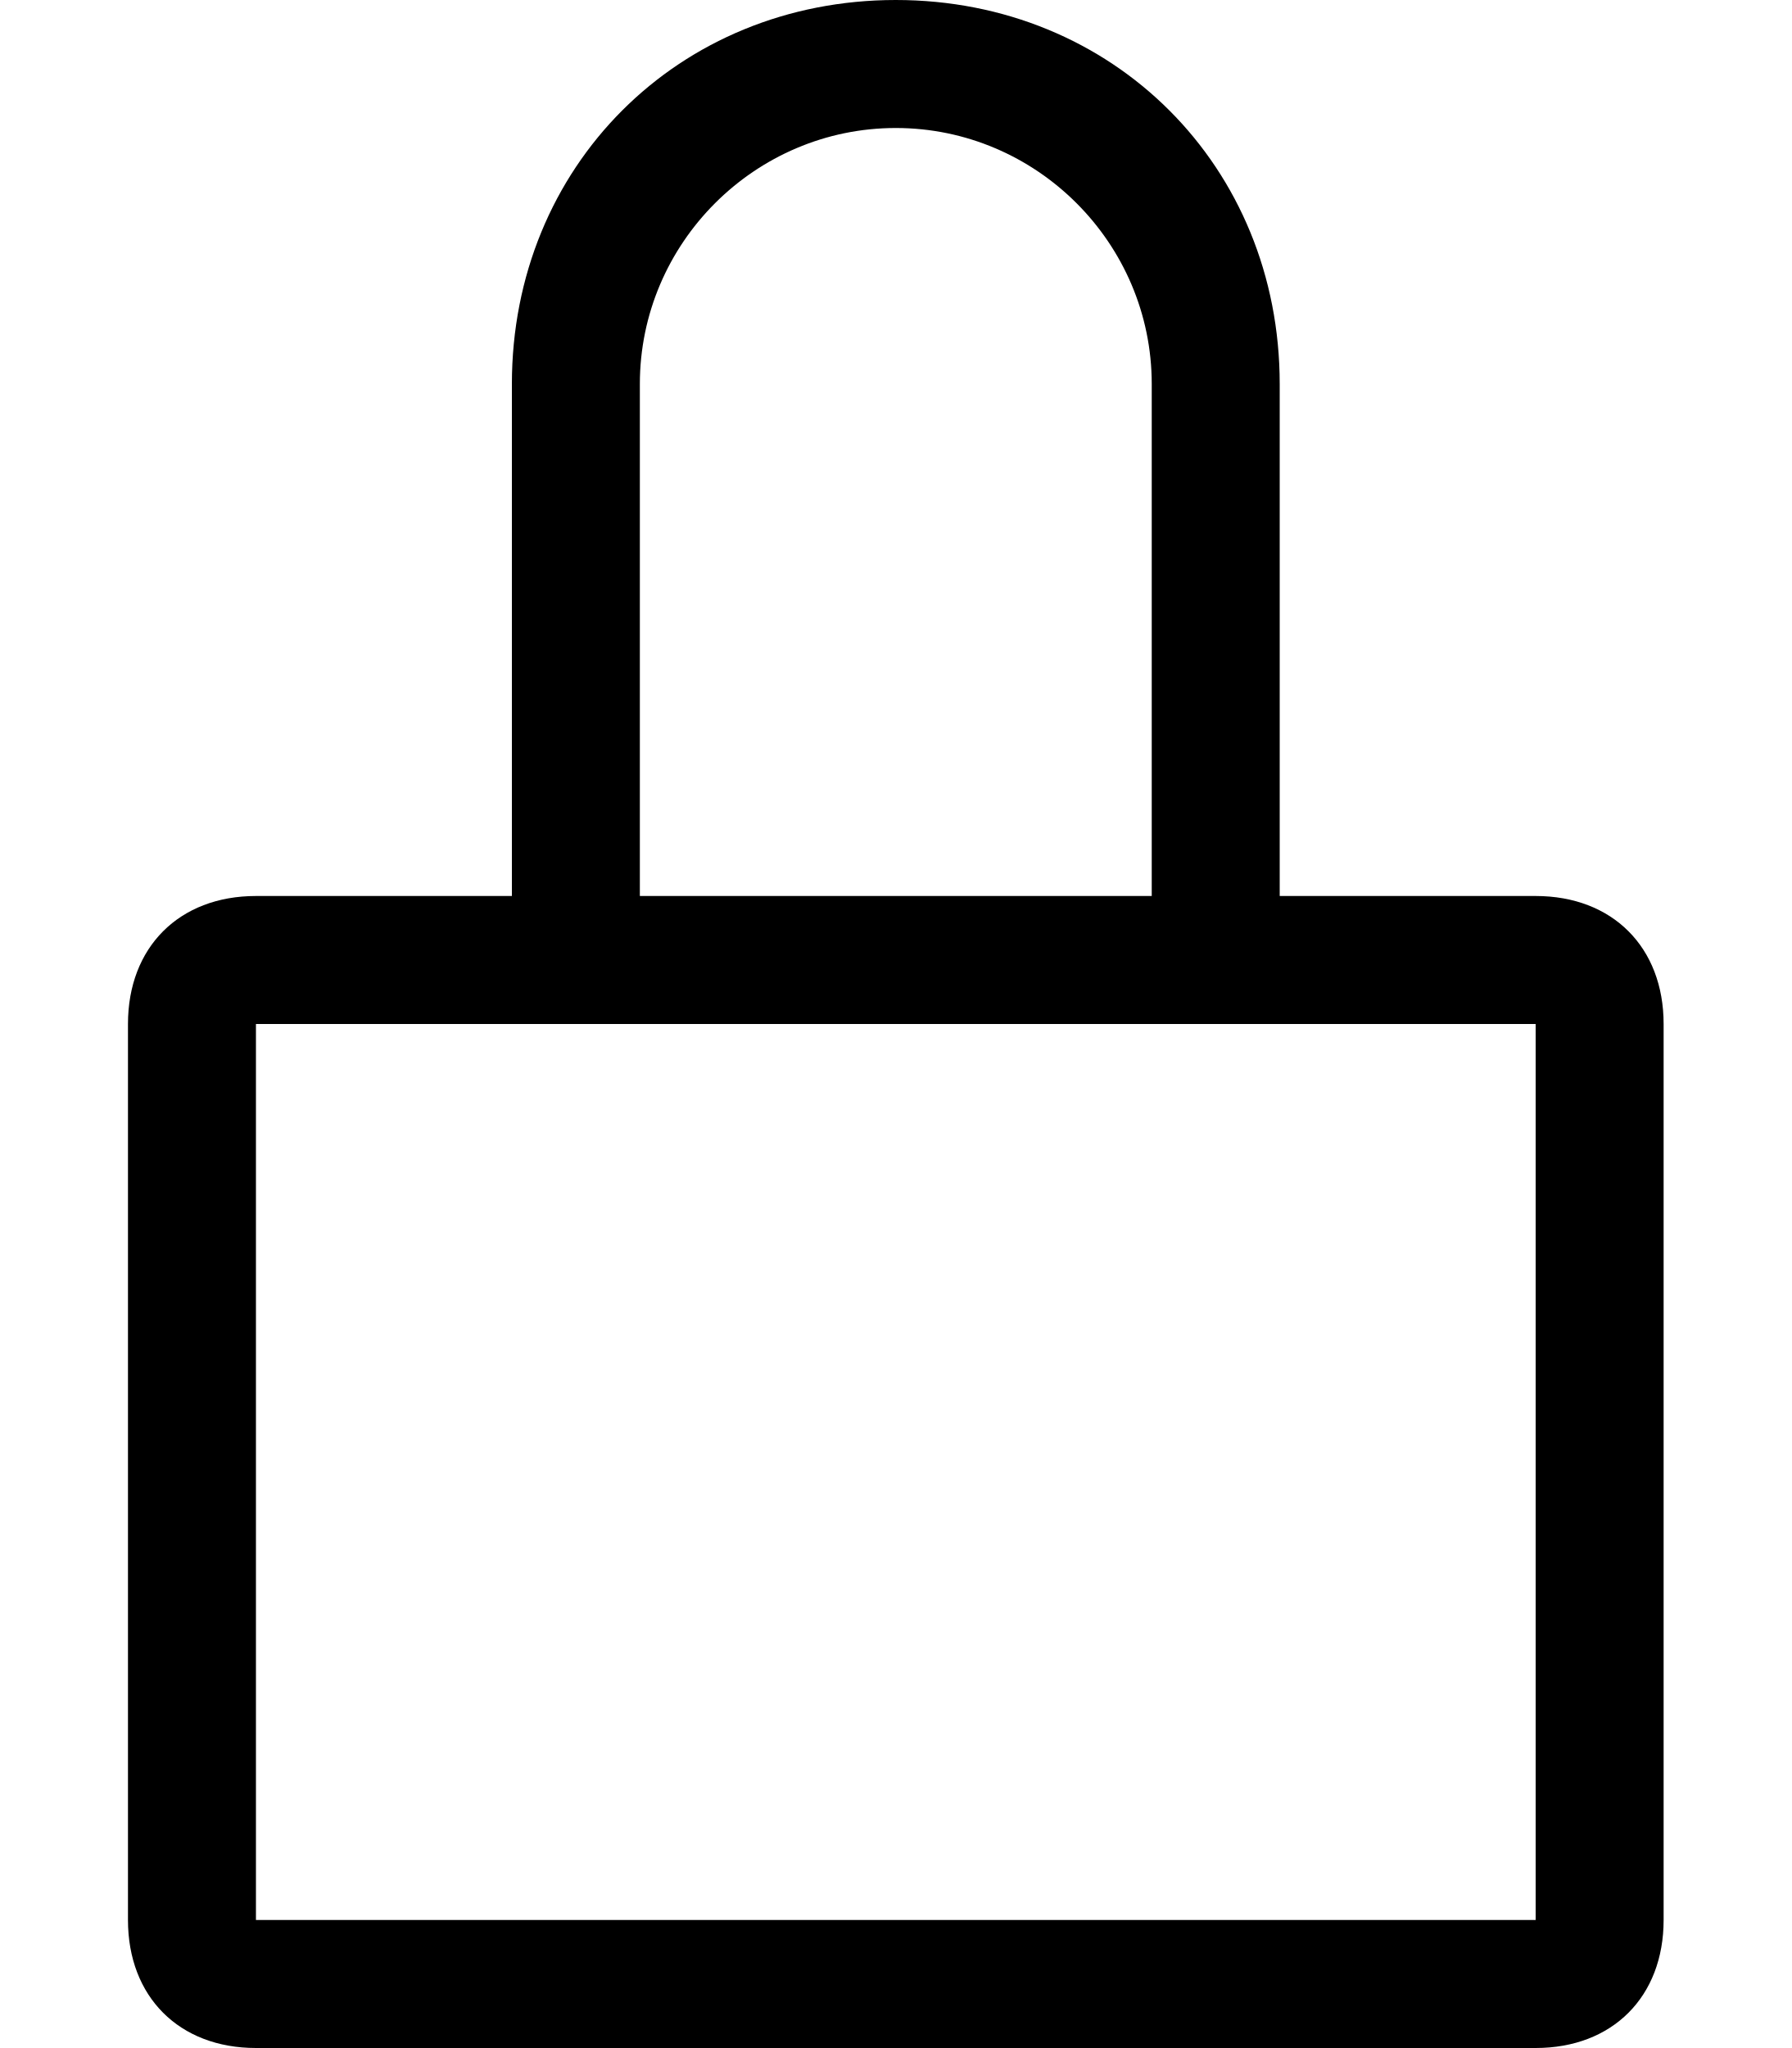
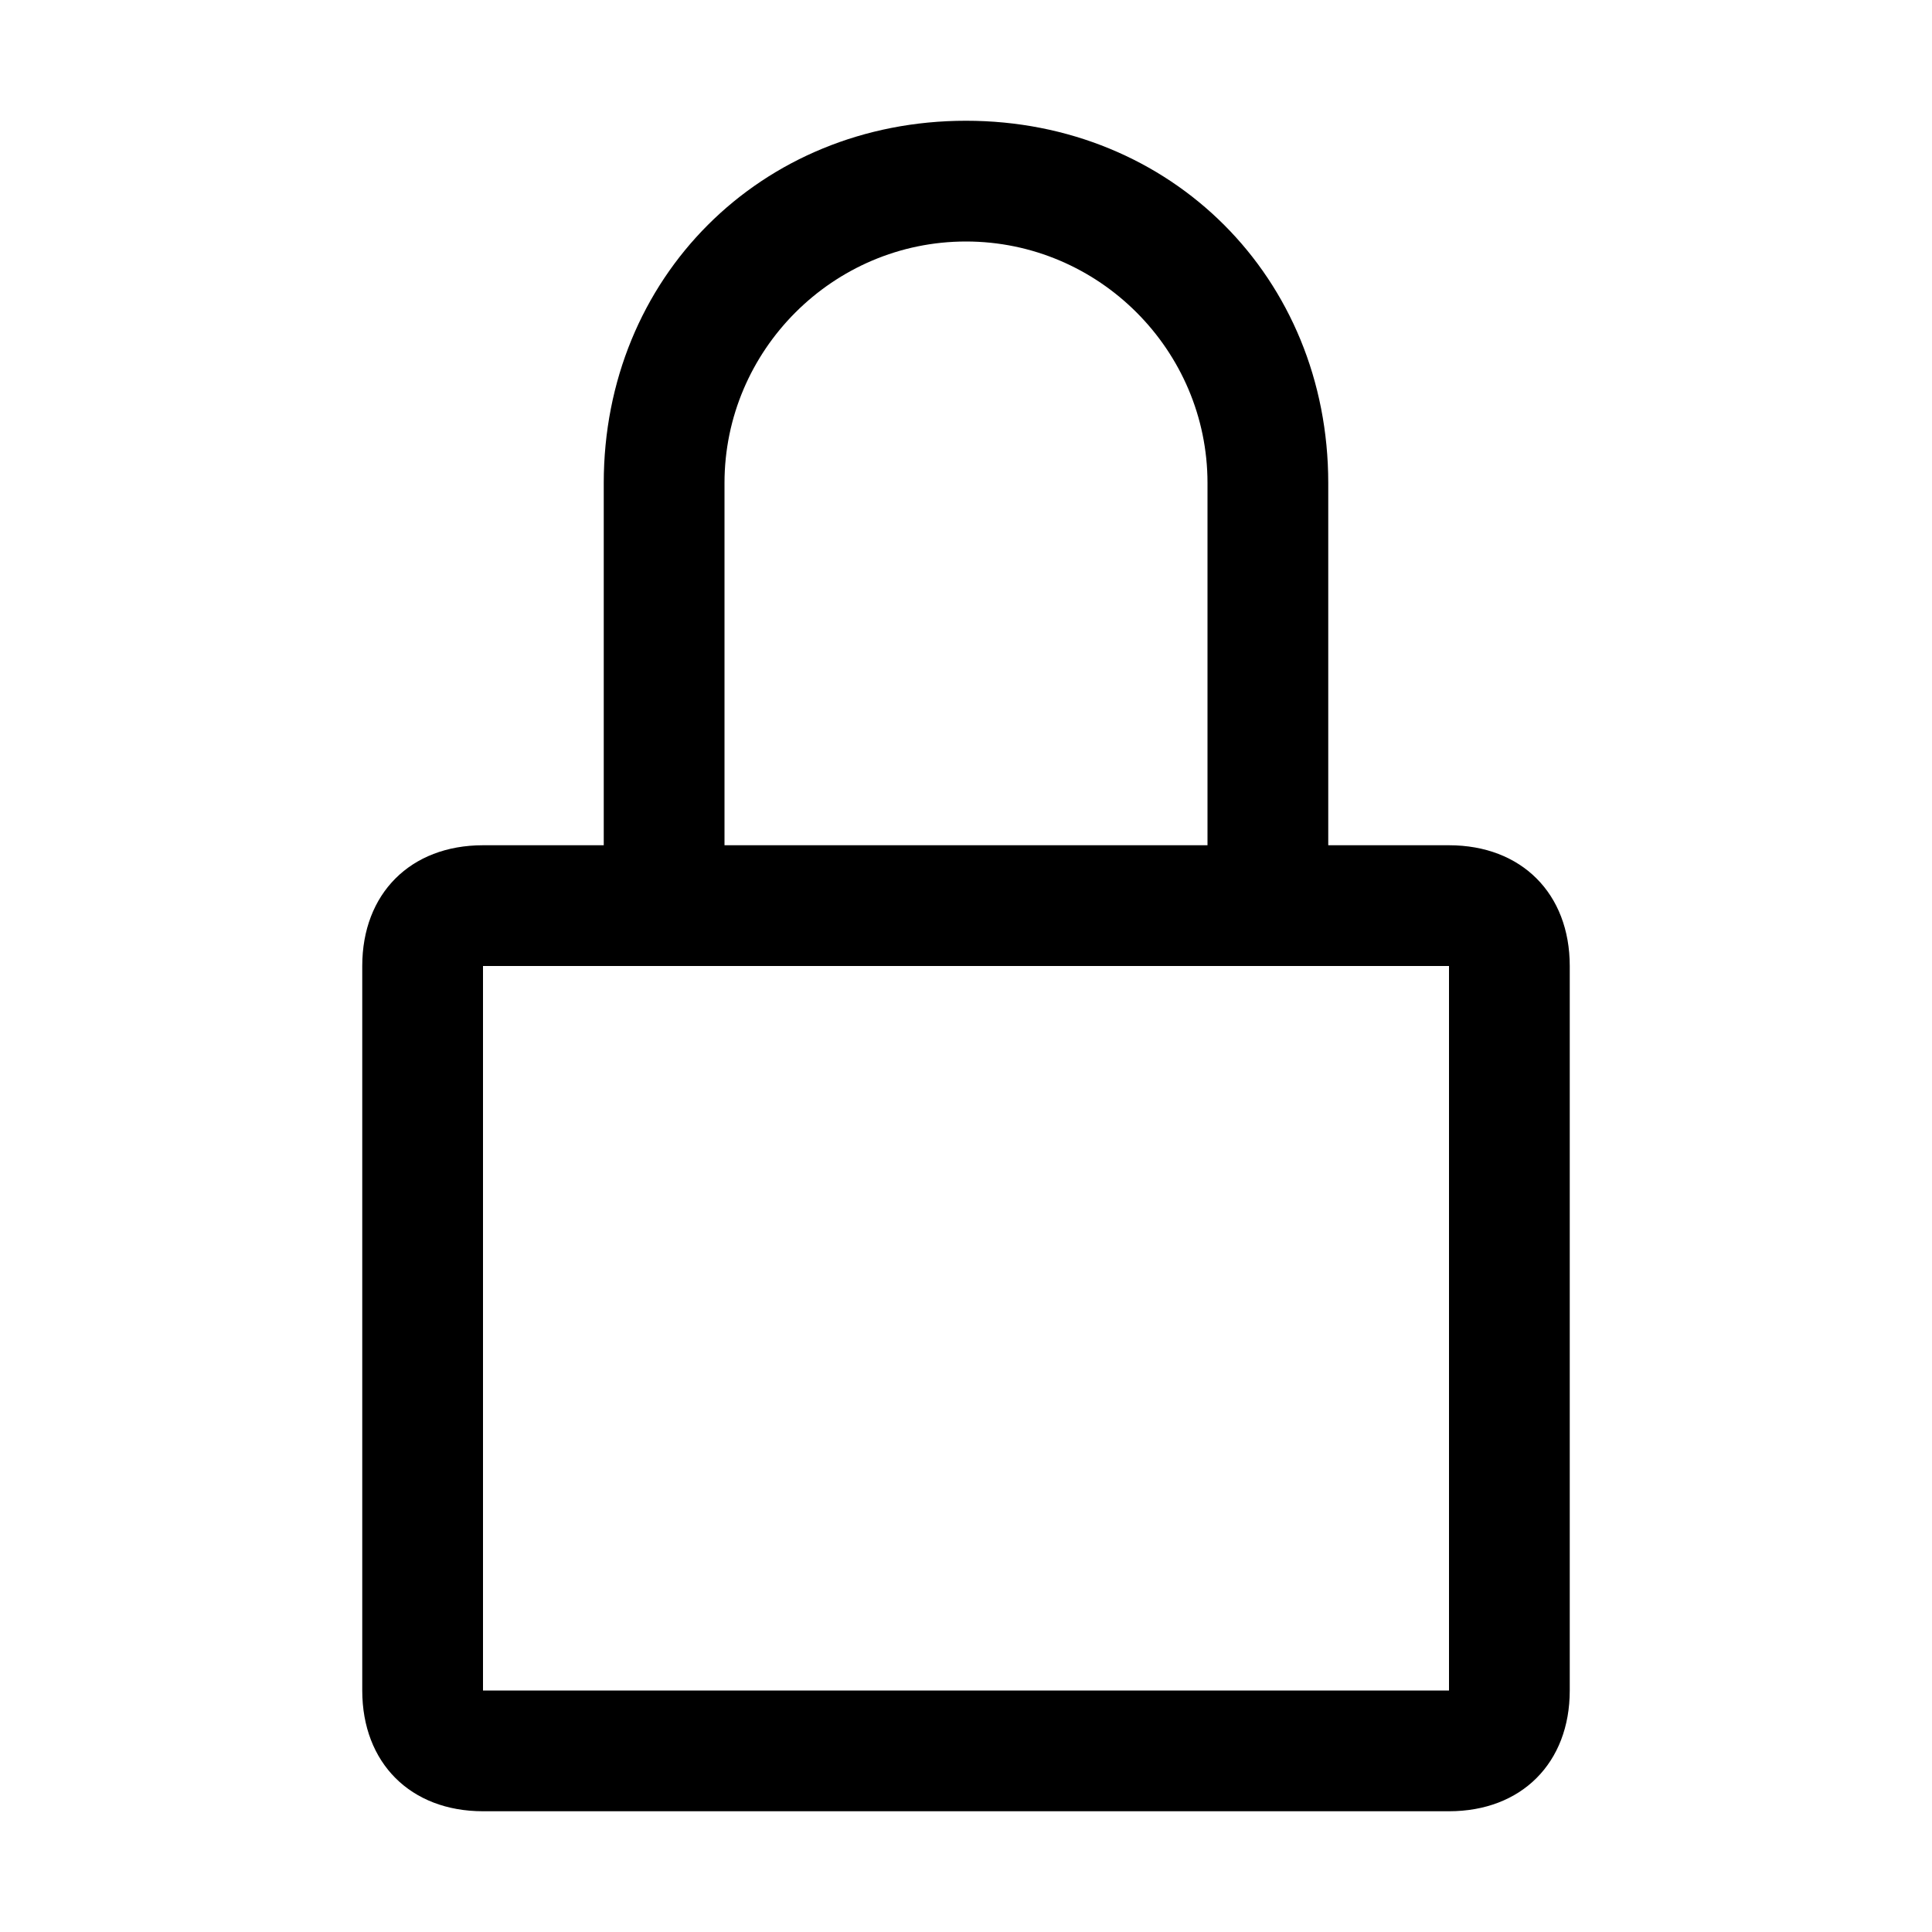
- <svg xmlns="http://www.w3.org/2000/svg" version="1.1" id="Layer_1" x="0px" y="0px" viewBox="0 0 14 16" style="enable-background:new 0 0 14 16;" xml:space="preserve">
-   <path d="M12,7h-2V3c0-1.7-1.3-3-3-3S4,1.3,4,3v4H2C1.4,7,1,7.4,1,8v7c0,0.6,0.4,1,1,1h10c0.6,0,1-0.4,1-1V8C13,7.4,12.6,7,12,7z   M5,3c0-1.1,0.9-2,2-2s2,0.9,2,2v4H5V3z M12,15H2V8h10V15z" />
+ <svg xmlns="http://www.w3.org/2000/svg" version="1.1" id="icon" x="0px" y="0px" width="16px" height="16px" viewBox="0 0 16 16" style="enable-background:new 0 0 16 16;" xml:space="preserve">
+   <style type="text/css">
+ 	.st0{fill:none;}
+ </style>
+   <path d="M12,7h-1V4c0-1.7-1.3-3-3-3S5,2.3,5,4v3H4C3.4,7,3,7.4,3,8v6c0,0.6,0.4,1,1,1h8c0.6,0,1-0.4,1-1V8C13,7.4,12.6,7,12,7z M6,4  c0-1.1,0.9-2,2-2s2,0.9,2,2v3H6V4z M12,14H4V8h8V14z" />
+   <rect id="_Transparent_Rectangle_" class="st0" width="16" height="16" />
</svg>
